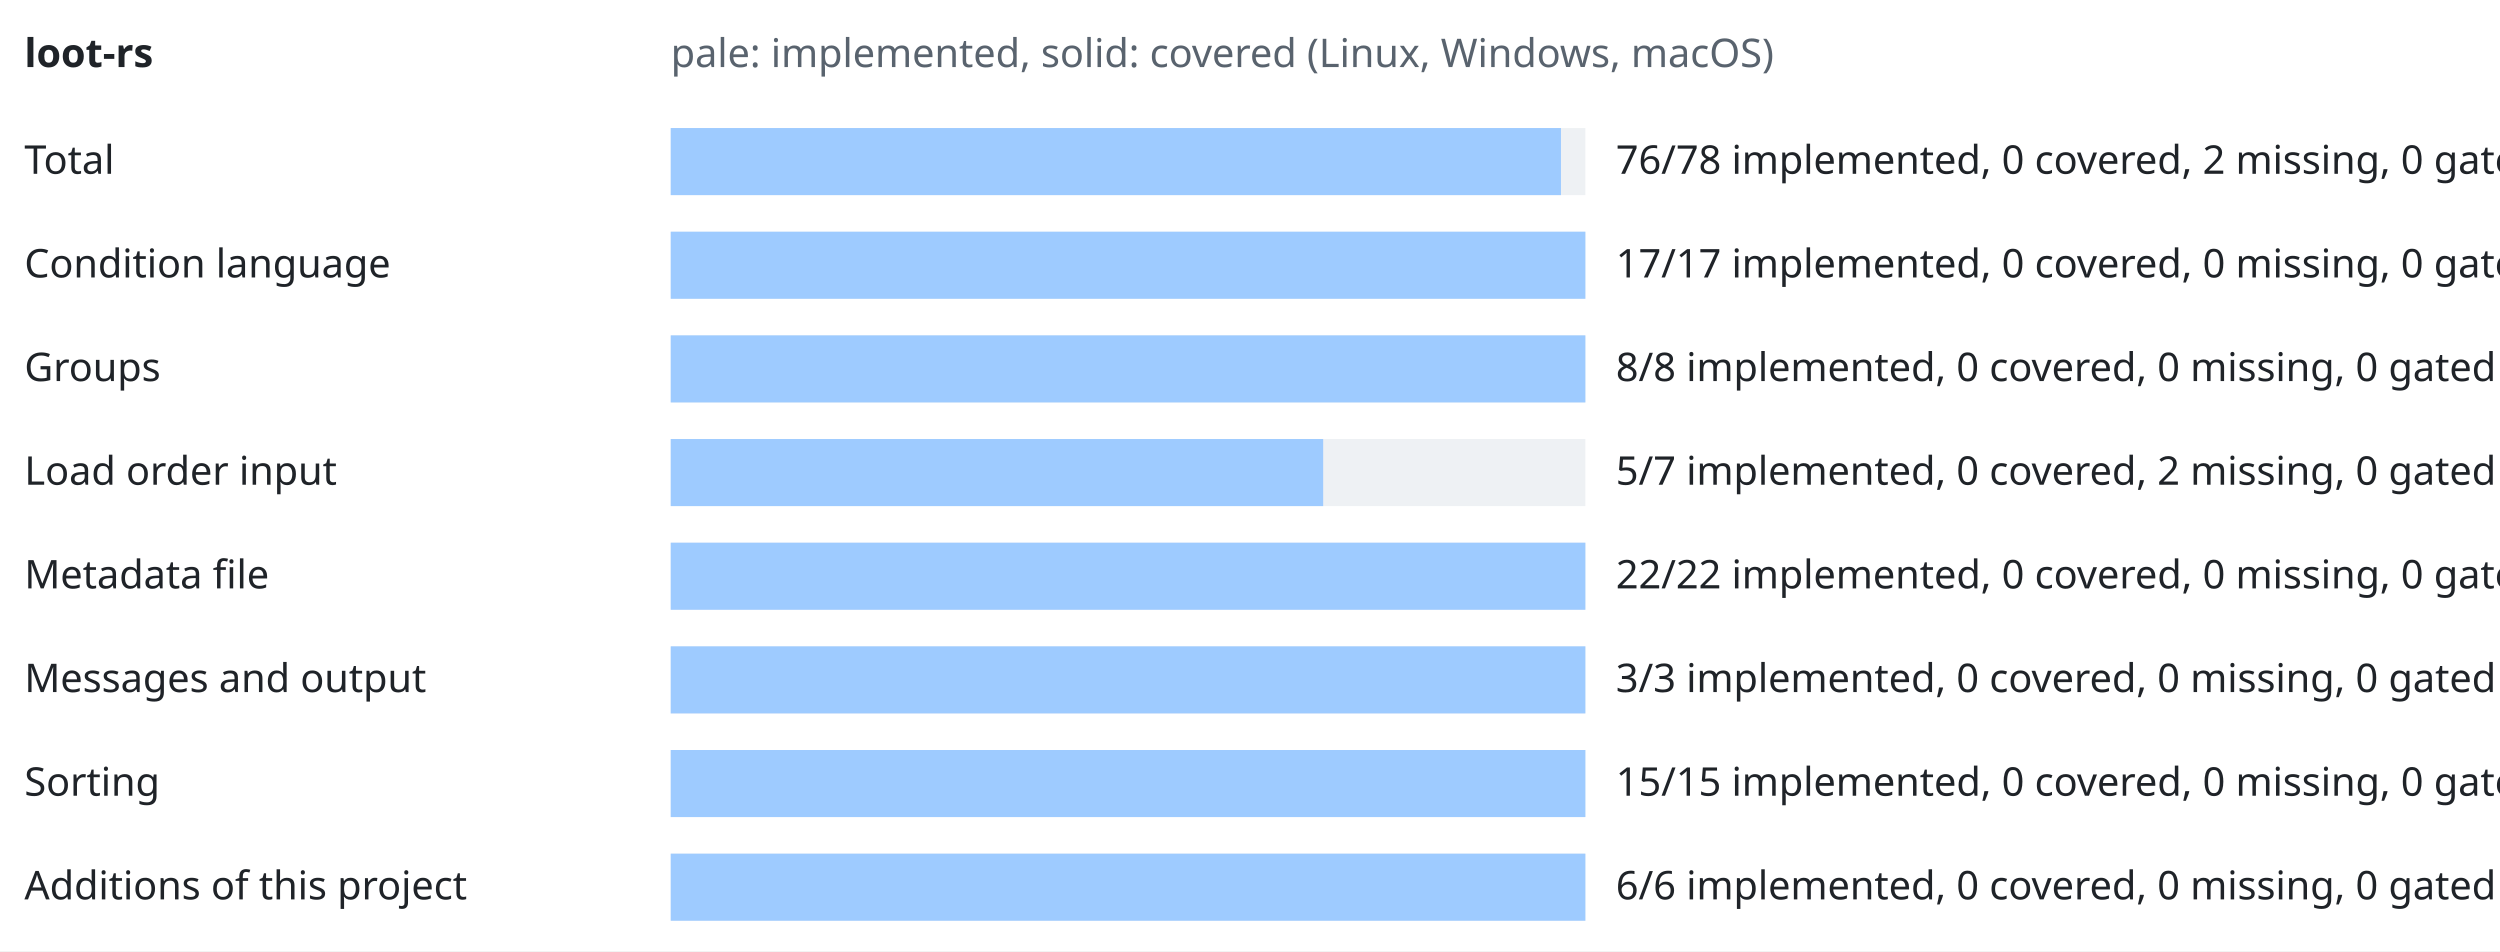
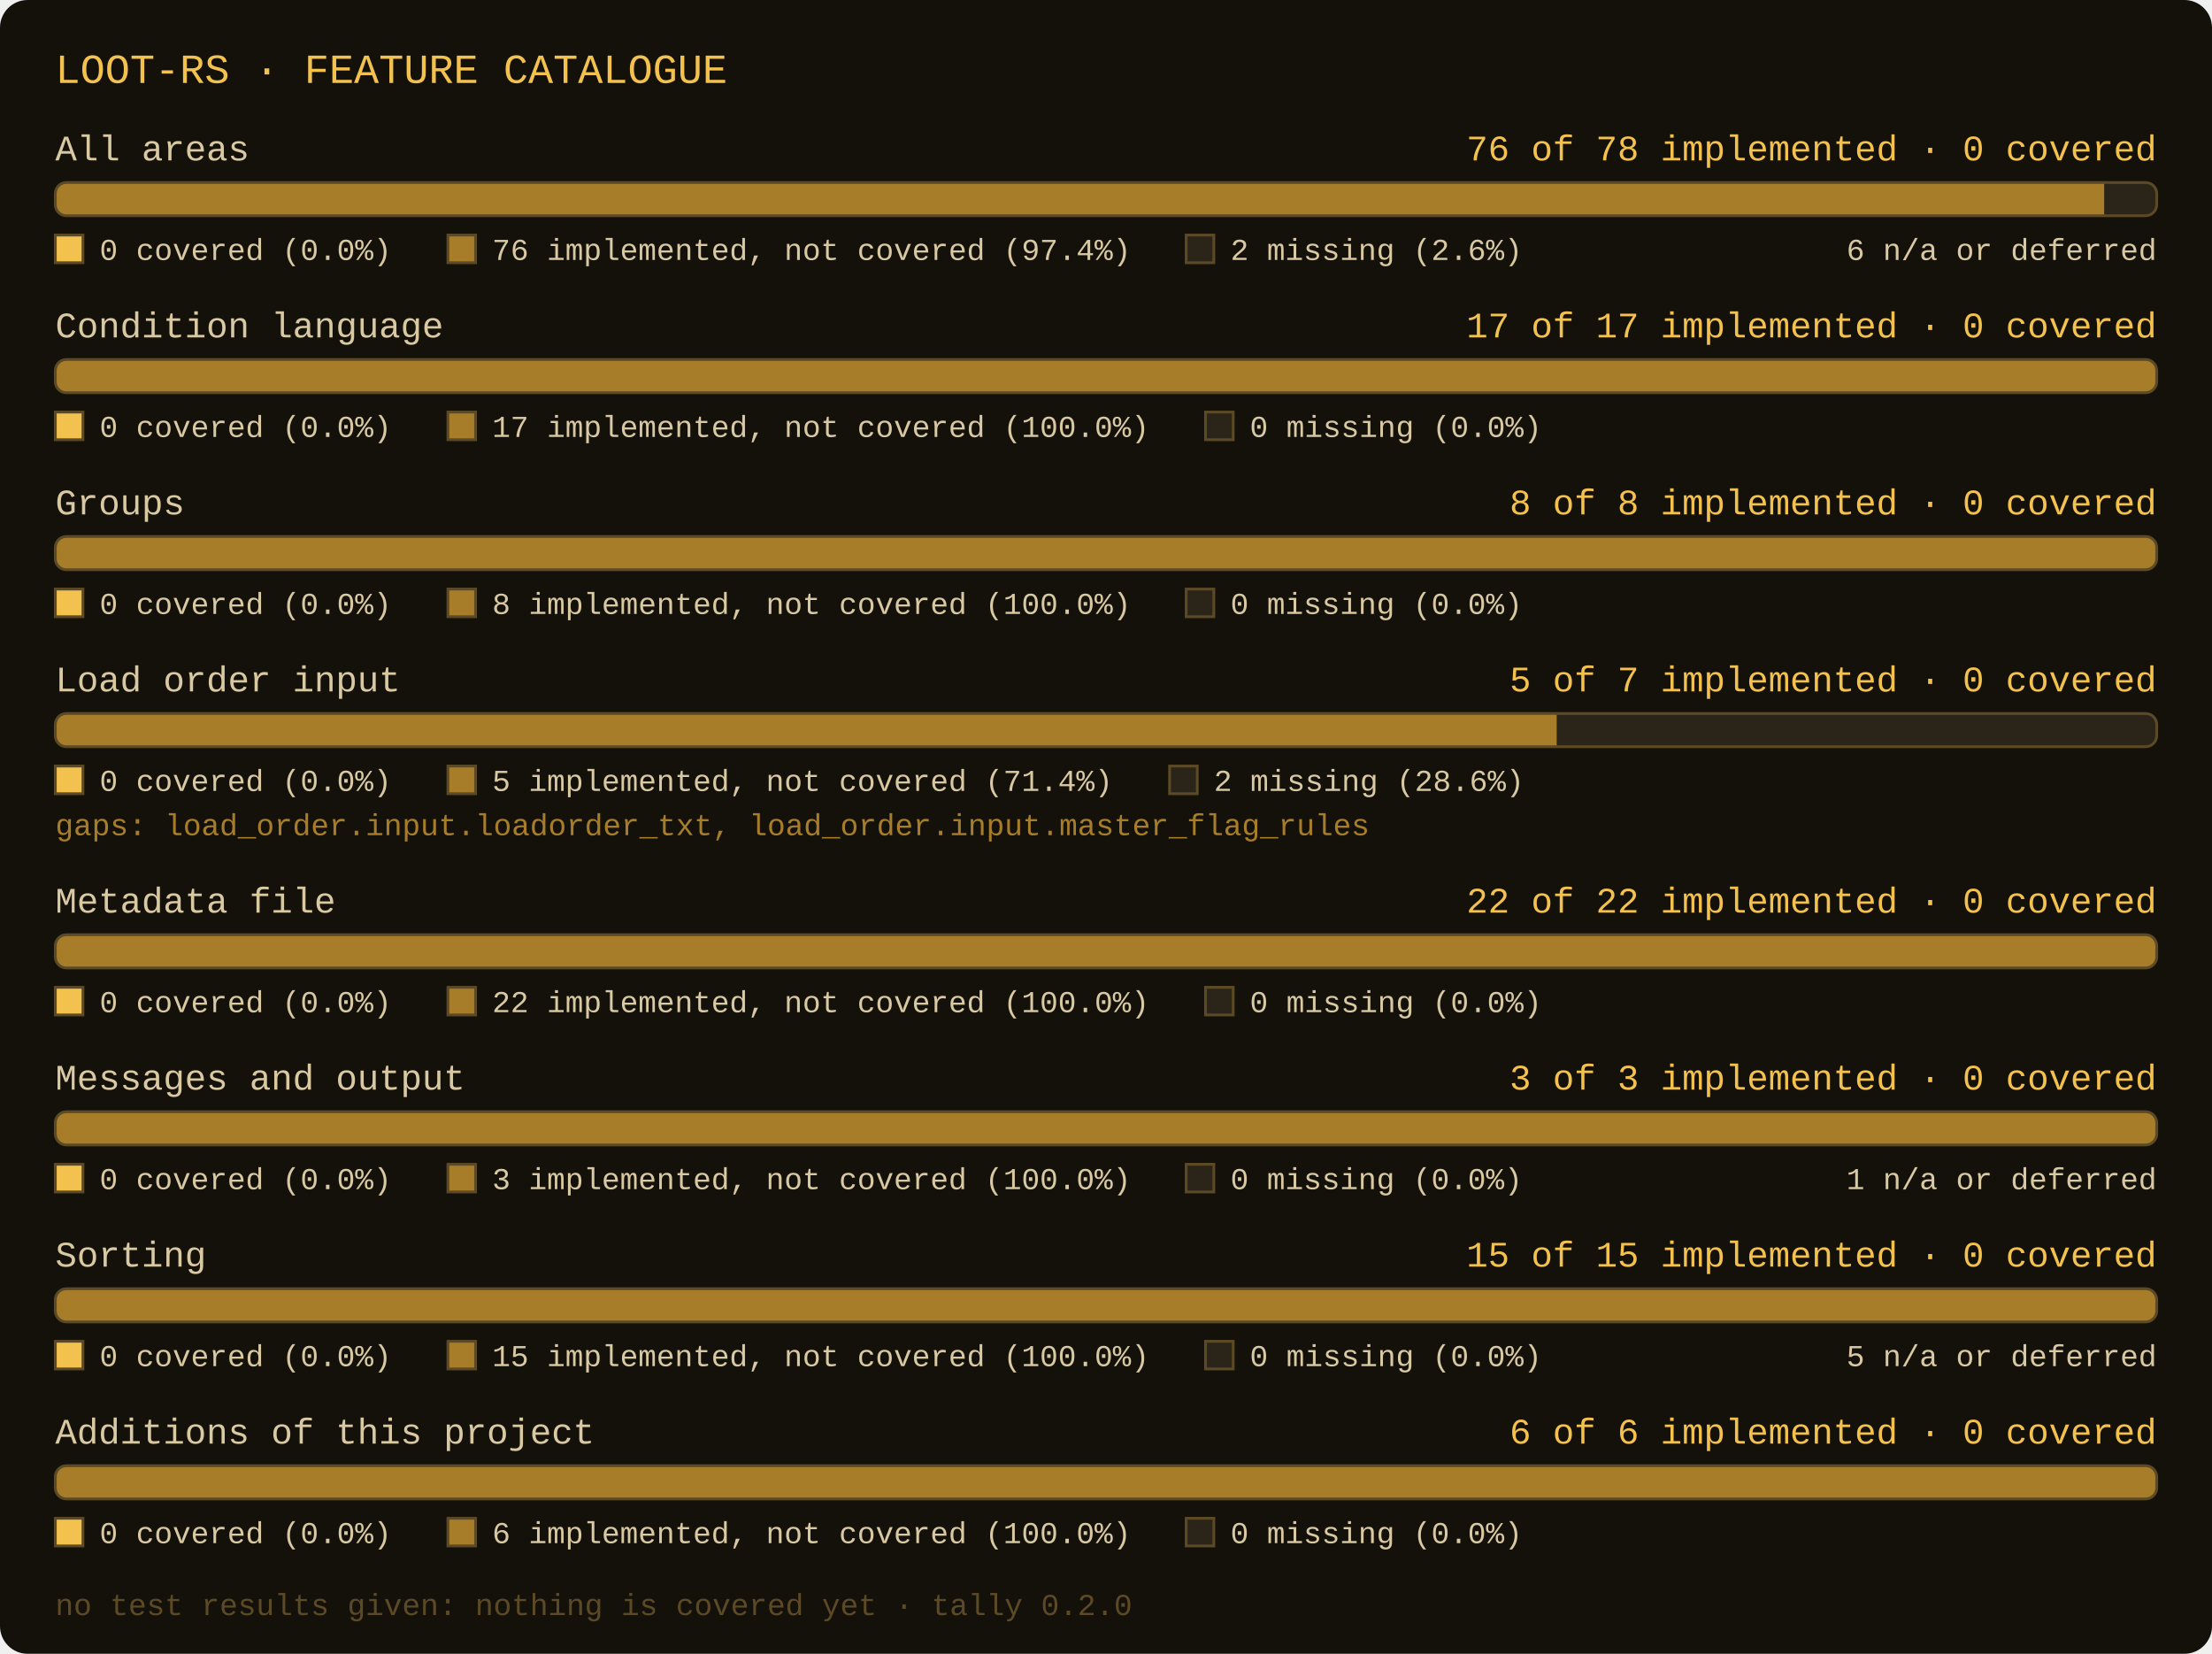
- <svg xmlns="http://www.w3.org/2000/svg" width="820" height="312" viewBox="0 0 820 312" font-family="sans-serif" font-size="13" role="img" aria-label="loot-rs coverage">
-   <rect width="100%" height="100%" fill="#ffffff" />
-   <text x="8" y="22" font-weight="bold" fill="#1f2328">loot-rs</text>
-   <text x="220" y="22" fill="#59636e">pale: implemented, solid: covered (Linux, Windows, macOS)</text>
-   <text x="8" y="57" fill="#1f2328">Total</text>
-   <rect x="220" y="42" width="300" height="22" fill="#eef1f4" />
-   <rect x="220" y="42" width="292" height="22" fill="#9ecbff" />
-   <rect x="220" y="42" width="0" height="22" fill="#0969da" />
-   <text x="530" y="57" fill="#1f2328">76/78 implemented, 0 covered, 2 missing, 0 gated</text>
-   <text x="8" y="91" fill="#1f2328">Condition language</text>
-   <rect x="220" y="76" width="300" height="22" fill="#eef1f4" />
-   <rect x="220" y="76" width="300" height="22" fill="#9ecbff" />
-   <rect x="220" y="76" width="0" height="22" fill="#0969da" />
-   <text x="530" y="91" fill="#1f2328">17/17 implemented, 0 covered, 0 missing, 0 gated</text>
-   <text x="8" y="125" fill="#1f2328">Groups</text>
-   <rect x="220" y="110" width="300" height="22" fill="#eef1f4" />
-   <rect x="220" y="110" width="300" height="22" fill="#9ecbff" />
-   <rect x="220" y="110" width="0" height="22" fill="#0969da" />
-   <text x="530" y="125" fill="#1f2328">8/8 implemented, 0 covered, 0 missing, 0 gated</text>
-   <text x="8" y="159" fill="#1f2328">Load order input</text>
-   <rect x="220" y="144" width="300" height="22" fill="#eef1f4" />
-   <rect x="220" y="144" width="214" height="22" fill="#9ecbff" />
-   <rect x="220" y="144" width="0" height="22" fill="#0969da" />
-   <text x="530" y="159" fill="#1f2328">5/7 implemented, 0 covered, 2 missing, 0 gated</text>
-   <text x="8" y="193" fill="#1f2328">Metadata file</text>
-   <rect x="220" y="178" width="300" height="22" fill="#eef1f4" />
-   <rect x="220" y="178" width="300" height="22" fill="#9ecbff" />
-   <rect x="220" y="178" width="0" height="22" fill="#0969da" />
-   <text x="530" y="193" fill="#1f2328">22/22 implemented, 0 covered, 0 missing, 0 gated</text>
-   <text x="8" y="227" fill="#1f2328">Messages and output</text>
-   <rect x="220" y="212" width="300" height="22" fill="#eef1f4" />
-   <rect x="220" y="212" width="300" height="22" fill="#9ecbff" />
-   <rect x="220" y="212" width="0" height="22" fill="#0969da" />
-   <text x="530" y="227" fill="#1f2328">3/3 implemented, 0 covered, 0 missing, 0 gated</text>
-   <text x="8" y="261" fill="#1f2328">Sorting</text>
-   <rect x="220" y="246" width="300" height="22" fill="#eef1f4" />
-   <rect x="220" y="246" width="300" height="22" fill="#9ecbff" />
-   <rect x="220" y="246" width="0" height="22" fill="#0969da" />
-   <text x="530" y="261" fill="#1f2328">15/15 implemented, 0 covered, 0 missing, 0 gated</text>
-   <text x="8" y="295" fill="#1f2328">Additions of this project</text>
-   <rect x="220" y="280" width="300" height="22" fill="#eef1f4" />
-   <rect x="220" y="280" width="300" height="22" fill="#9ecbff" />
-   <rect x="220" y="280" width="0" height="22" fill="#0969da" />
-   <text x="530" y="295" fill="#1f2328">6/6 implemented, 0 covered, 0 missing, 0 gated</text>
+ <svg xmlns="http://www.w3.org/2000/svg" width="800" height="598" viewBox="0 0 800 598" role="img" aria-label="loot-rs: All areas 76 of 78 implemented, 0 covered; Condition language 17 of 17 implemented, 0 covered; Groups 8 of 8 implemented, 0 covered; Load order input 5 of 7 implemented, 0 covered; Metadata file 22 of 22 implemented, 0 covered; Messages and output 3 of 3 implemented, 0 covered; Sorting 15 of 15 implemented, 0 covered; Additions of this project 6 of 6 implemented, 0 covered">
+   <rect x="0" y="0" width="800" height="598" rx="10" fill="#14110b" />
+   <text x="20" y="30" font-family="Consolas, 'Courier New', monospace" font-size="15" fill="#f2c14e">LOOT-RS · FEATURE CATALOGUE</text>
+   <text x="20" y="58" font-family="Consolas, 'Courier New', monospace" font-size="13" fill="#d9c9a3">All areas</text>
+   <text x="780" y="58" text-anchor="end" font-family="Consolas, 'Courier New', monospace" font-size="13" fill="#f2c14e">76 of 78 implemented · 0 covered</text>
+   <clipPath id="c0">
+     <rect x="20" y="66" width="760" height="12" rx="4" />
+   </clipPath>
+   <rect x="20" y="66" width="760" height="12" rx="4" fill="#2b2418" />
+   <rect x="20" y="66" width="741" height="12" fill="#a77d2a" clip-path="url(#c0)" />
+   <rect x="20" y="66" width="760" height="12" rx="4" fill="none" stroke="#5c4a26" stroke-width="1" />
+   <rect x="20" y="85" width="10" height="10" fill="#f2c14e" stroke="#5c4a26" stroke-width="1" />
+   <text x="36" y="94" font-family="Consolas, 'Courier New', monospace" font-size="11" fill="#d9c9a3">0 covered (0.0%)</text>
+   <rect x="162" y="85" width="10" height="10" fill="#a77d2a" stroke="#5c4a26" stroke-width="1" />
+   <text x="178" y="94" font-family="Consolas, 'Courier New', monospace" font-size="11" fill="#d9c9a3">76 implemented, not covered (97.4%)</text>
+   <rect x="429" y="85" width="10" height="10" fill="#2b2418" stroke="#5c4a26" stroke-width="1" />
+   <text x="445" y="94" font-family="Consolas, 'Courier New', monospace" font-size="11" fill="#d9c9a3">2 missing (2.6%)</text>
+   <text x="780" y="94" text-anchor="end" font-family="Consolas, 'Courier New', monospace" font-size="11" fill="#d9c9a3">6 n/a or deferred</text>
+   <text x="20" y="122" font-family="Consolas, 'Courier New', monospace" font-size="13" fill="#d9c9a3">Condition language</text>
+   <text x="780" y="122" text-anchor="end" font-family="Consolas, 'Courier New', monospace" font-size="13" fill="#f2c14e">17 of 17 implemented · 0 covered</text>
+   <clipPath id="c1">
+     <rect x="20" y="130" width="760" height="12" rx="4" />
+   </clipPath>
+   <rect x="20" y="130" width="760" height="12" rx="4" fill="#2b2418" />
+   <rect x="20" y="130" width="760" height="12" fill="#a77d2a" clip-path="url(#c1)" />
+   <rect x="20" y="130" width="760" height="12" rx="4" fill="none" stroke="#5c4a26" stroke-width="1" />
+   <rect x="20" y="149" width="10" height="10" fill="#f2c14e" stroke="#5c4a26" stroke-width="1" />
+   <text x="36" y="158" font-family="Consolas, 'Courier New', monospace" font-size="11" fill="#d9c9a3">0 covered (0.0%)</text>
+   <rect x="162" y="149" width="10" height="10" fill="#a77d2a" stroke="#5c4a26" stroke-width="1" />
+   <text x="178" y="158" font-family="Consolas, 'Courier New', monospace" font-size="11" fill="#d9c9a3">17 implemented, not covered (100.0%)</text>
+   <rect x="436" y="149" width="10" height="10" fill="#2b2418" stroke="#5c4a26" stroke-width="1" />
+   <text x="452" y="158" font-family="Consolas, 'Courier New', monospace" font-size="11" fill="#d9c9a3">0 missing (0.0%)</text>
+   <text x="20" y="186" font-family="Consolas, 'Courier New', monospace" font-size="13" fill="#d9c9a3">Groups</text>
+   <text x="780" y="186" text-anchor="end" font-family="Consolas, 'Courier New', monospace" font-size="13" fill="#f2c14e">8 of 8 implemented · 0 covered</text>
+   <clipPath id="c2">
+     <rect x="20" y="194" width="760" height="12" rx="4" />
+   </clipPath>
+   <rect x="20" y="194" width="760" height="12" rx="4" fill="#2b2418" />
+   <rect x="20" y="194" width="760" height="12" fill="#a77d2a" clip-path="url(#c2)" />
+   <rect x="20" y="194" width="760" height="12" rx="4" fill="none" stroke="#5c4a26" stroke-width="1" />
+   <rect x="20" y="213" width="10" height="10" fill="#f2c14e" stroke="#5c4a26" stroke-width="1" />
+   <text x="36" y="222" font-family="Consolas, 'Courier New', monospace" font-size="11" fill="#d9c9a3">0 covered (0.0%)</text>
+   <rect x="162" y="213" width="10" height="10" fill="#a77d2a" stroke="#5c4a26" stroke-width="1" />
+   <text x="178" y="222" font-family="Consolas, 'Courier New', monospace" font-size="11" fill="#d9c9a3">8 implemented, not covered (100.0%)</text>
+   <rect x="429" y="213" width="10" height="10" fill="#2b2418" stroke="#5c4a26" stroke-width="1" />
+   <text x="445" y="222" font-family="Consolas, 'Courier New', monospace" font-size="11" fill="#d9c9a3">0 missing (0.0%)</text>
+   <text x="20" y="250" font-family="Consolas, 'Courier New', monospace" font-size="13" fill="#d9c9a3">Load order input</text>
+   <text x="780" y="250" text-anchor="end" font-family="Consolas, 'Courier New', monospace" font-size="13" fill="#f2c14e">5 of 7 implemented · 0 covered</text>
+   <clipPath id="c3">
+     <rect x="20" y="258" width="760" height="12" rx="4" />
+   </clipPath>
+   <rect x="20" y="258" width="760" height="12" rx="4" fill="#2b2418" />
+   <rect x="20" y="258" width="543" height="12" fill="#a77d2a" clip-path="url(#c3)" />
+   <rect x="20" y="258" width="760" height="12" rx="4" fill="none" stroke="#5c4a26" stroke-width="1" />
+   <rect x="20" y="277" width="10" height="10" fill="#f2c14e" stroke="#5c4a26" stroke-width="1" />
+   <text x="36" y="286" font-family="Consolas, 'Courier New', monospace" font-size="11" fill="#d9c9a3">0 covered (0.0%)</text>
+   <rect x="162" y="277" width="10" height="10" fill="#a77d2a" stroke="#5c4a26" stroke-width="1" />
+   <text x="178" y="286" font-family="Consolas, 'Courier New', monospace" font-size="11" fill="#d9c9a3">5 implemented, not covered (71.4%)</text>
+   <rect x="423" y="277" width="10" height="10" fill="#2b2418" stroke="#5c4a26" stroke-width="1" />
+   <text x="439" y="286" font-family="Consolas, 'Courier New', monospace" font-size="11" fill="#d9c9a3">2 missing (28.6%)</text>
+   <text x="20" y="302" font-family="Consolas, 'Courier New', monospace" font-size="11" fill="#a77d2a">gaps: load_order.input.loadorder_txt, load_order.input.master_flag_rules</text>
+   <text x="20" y="330" font-family="Consolas, 'Courier New', monospace" font-size="13" fill="#d9c9a3">Metadata file</text>
+   <text x="780" y="330" text-anchor="end" font-family="Consolas, 'Courier New', monospace" font-size="13" fill="#f2c14e">22 of 22 implemented · 0 covered</text>
+   <clipPath id="c4">
+     <rect x="20" y="338" width="760" height="12" rx="4" />
+   </clipPath>
+   <rect x="20" y="338" width="760" height="12" rx="4" fill="#2b2418" />
+   <rect x="20" y="338" width="760" height="12" fill="#a77d2a" clip-path="url(#c4)" />
+   <rect x="20" y="338" width="760" height="12" rx="4" fill="none" stroke="#5c4a26" stroke-width="1" />
+   <rect x="20" y="357" width="10" height="10" fill="#f2c14e" stroke="#5c4a26" stroke-width="1" />
+   <text x="36" y="366" font-family="Consolas, 'Courier New', monospace" font-size="11" fill="#d9c9a3">0 covered (0.0%)</text>
+   <rect x="162" y="357" width="10" height="10" fill="#a77d2a" stroke="#5c4a26" stroke-width="1" />
+   <text x="178" y="366" font-family="Consolas, 'Courier New', monospace" font-size="11" fill="#d9c9a3">22 implemented, not covered (100.0%)</text>
+   <rect x="436" y="357" width="10" height="10" fill="#2b2418" stroke="#5c4a26" stroke-width="1" />
+   <text x="452" y="366" font-family="Consolas, 'Courier New', monospace" font-size="11" fill="#d9c9a3">0 missing (0.0%)</text>
+   <text x="20" y="394" font-family="Consolas, 'Courier New', monospace" font-size="13" fill="#d9c9a3">Messages and output</text>
+   <text x="780" y="394" text-anchor="end" font-family="Consolas, 'Courier New', monospace" font-size="13" fill="#f2c14e">3 of 3 implemented · 0 covered</text>
+   <clipPath id="c5">
+     <rect x="20" y="402" width="760" height="12" rx="4" />
+   </clipPath>
+   <rect x="20" y="402" width="760" height="12" rx="4" fill="#2b2418" />
+   <rect x="20" y="402" width="760" height="12" fill="#a77d2a" clip-path="url(#c5)" />
+   <rect x="20" y="402" width="760" height="12" rx="4" fill="none" stroke="#5c4a26" stroke-width="1" />
+   <rect x="20" y="421" width="10" height="10" fill="#f2c14e" stroke="#5c4a26" stroke-width="1" />
+   <text x="36" y="430" font-family="Consolas, 'Courier New', monospace" font-size="11" fill="#d9c9a3">0 covered (0.0%)</text>
+   <rect x="162" y="421" width="10" height="10" fill="#a77d2a" stroke="#5c4a26" stroke-width="1" />
+   <text x="178" y="430" font-family="Consolas, 'Courier New', monospace" font-size="11" fill="#d9c9a3">3 implemented, not covered (100.0%)</text>
+   <rect x="429" y="421" width="10" height="10" fill="#2b2418" stroke="#5c4a26" stroke-width="1" />
+   <text x="445" y="430" font-family="Consolas, 'Courier New', monospace" font-size="11" fill="#d9c9a3">0 missing (0.0%)</text>
+   <text x="780" y="430" text-anchor="end" font-family="Consolas, 'Courier New', monospace" font-size="11" fill="#d9c9a3">1 n/a or deferred</text>
+   <text x="20" y="458" font-family="Consolas, 'Courier New', monospace" font-size="13" fill="#d9c9a3">Sorting</text>
+   <text x="780" y="458" text-anchor="end" font-family="Consolas, 'Courier New', monospace" font-size="13" fill="#f2c14e">15 of 15 implemented · 0 covered</text>
+   <clipPath id="c6">
+     <rect x="20" y="466" width="760" height="12" rx="4" />
+   </clipPath>
+   <rect x="20" y="466" width="760" height="12" rx="4" fill="#2b2418" />
+   <rect x="20" y="466" width="760" height="12" fill="#a77d2a" clip-path="url(#c6)" />
+   <rect x="20" y="466" width="760" height="12" rx="4" fill="none" stroke="#5c4a26" stroke-width="1" />
+   <rect x="20" y="485" width="10" height="10" fill="#f2c14e" stroke="#5c4a26" stroke-width="1" />
+   <text x="36" y="494" font-family="Consolas, 'Courier New', monospace" font-size="11" fill="#d9c9a3">0 covered (0.0%)</text>
+   <rect x="162" y="485" width="10" height="10" fill="#a77d2a" stroke="#5c4a26" stroke-width="1" />
+   <text x="178" y="494" font-family="Consolas, 'Courier New', monospace" font-size="11" fill="#d9c9a3">15 implemented, not covered (100.0%)</text>
+   <rect x="436" y="485" width="10" height="10" fill="#2b2418" stroke="#5c4a26" stroke-width="1" />
+   <text x="452" y="494" font-family="Consolas, 'Courier New', monospace" font-size="11" fill="#d9c9a3">0 missing (0.0%)</text>
+   <text x="780" y="494" text-anchor="end" font-family="Consolas, 'Courier New', monospace" font-size="11" fill="#d9c9a3">5 n/a or deferred</text>
+   <text x="20" y="522" font-family="Consolas, 'Courier New', monospace" font-size="13" fill="#d9c9a3">Additions of this project</text>
+   <text x="780" y="522" text-anchor="end" font-family="Consolas, 'Courier New', monospace" font-size="13" fill="#f2c14e">6 of 6 implemented · 0 covered</text>
+   <clipPath id="c7">
+     <rect x="20" y="530" width="760" height="12" rx="4" />
+   </clipPath>
+   <rect x="20" y="530" width="760" height="12" rx="4" fill="#2b2418" />
+   <rect x="20" y="530" width="760" height="12" fill="#a77d2a" clip-path="url(#c7)" />
+   <rect x="20" y="530" width="760" height="12" rx="4" fill="none" stroke="#5c4a26" stroke-width="1" />
+   <rect x="20" y="549" width="10" height="10" fill="#f2c14e" stroke="#5c4a26" stroke-width="1" />
+   <text x="36" y="558" font-family="Consolas, 'Courier New', monospace" font-size="11" fill="#d9c9a3">0 covered (0.0%)</text>
+   <rect x="162" y="549" width="10" height="10" fill="#a77d2a" stroke="#5c4a26" stroke-width="1" />
+   <text x="178" y="558" font-family="Consolas, 'Courier New', monospace" font-size="11" fill="#d9c9a3">6 implemented, not covered (100.0%)</text>
+   <rect x="429" y="549" width="10" height="10" fill="#2b2418" stroke="#5c4a26" stroke-width="1" />
+   <text x="445" y="558" font-family="Consolas, 'Courier New', monospace" font-size="11" fill="#d9c9a3">0 missing (0.0%)</text>
+   <text x="20" y="584" font-family="Consolas, 'Courier New', monospace" font-size="11" fill="#5c4a26">no test results given: nothing is covered yet · tally 0.2.0</text>
</svg>
